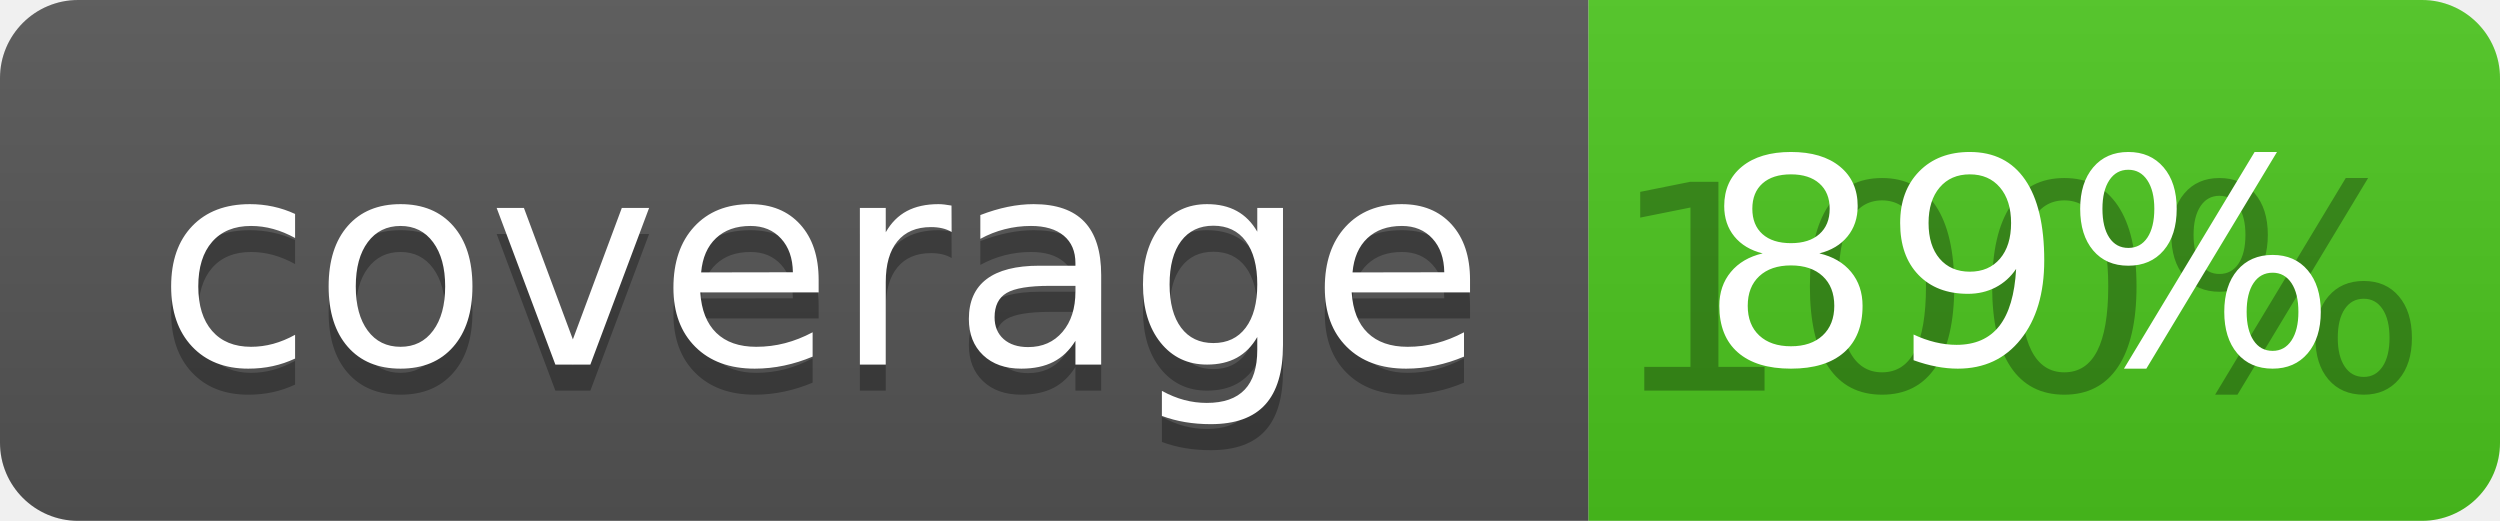
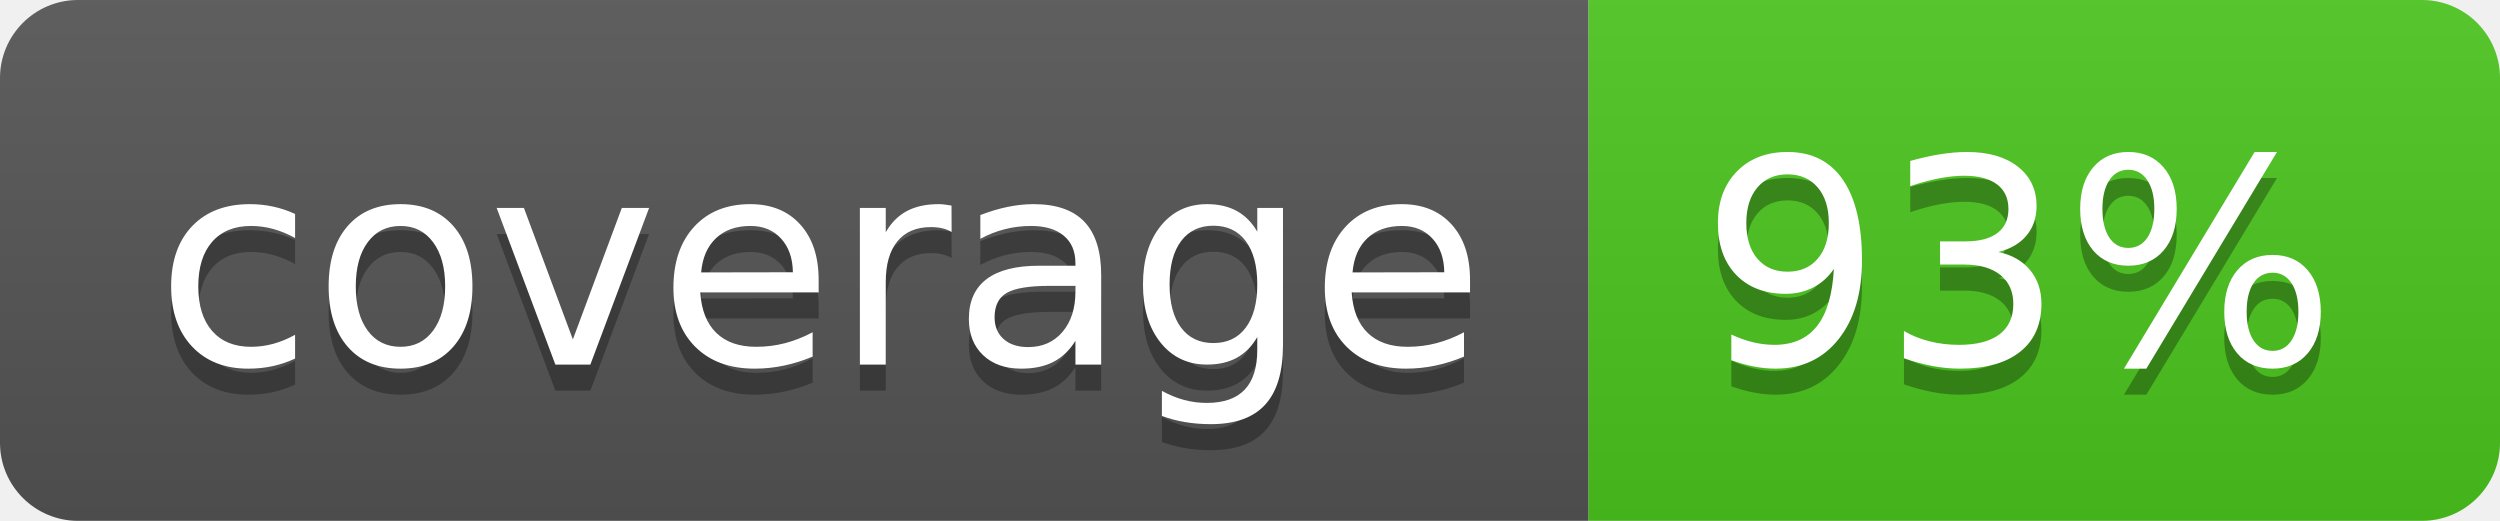
<svg xmlns="http://www.w3.org/2000/svg" width="96" height="20">
  <linearGradient id="b" x2="0" y2="100%">
    <stop offset="0" stop-color="#bbb" stop-opacity=".1" />
    <stop offset="1" stop-opacity=".1" />
  </linearGradient>
  <clipPath id="a">
    <rect width="96" height="20" rx="3" fill="#fff" />
  </clipPath>
  <g clip-path="url(#a)">
    <path fill="#555" d="M0 0h61v20H0z" />
    <path fill="#4CC61E" d="M61 0h35v20H61z" />
    <path fill="url(#b)" d="M0 0h96v20H0z" />
  </g>
  <g fill="#fff" text-anchor="middle" font-family="DejaVu Sans,Verdana,Geneva,sans-serif" font-size="110">
    <text x="315" y="150" fill="#010101" fill-opacity=".3" transform="scale(.1)" textLength="510">coverage</text>
    <text x="315" y="140" transform="scale(.1)" textLength="510">coverage</text>
-     <text x="775" y="150" fill="#010101" fill-opacity=".3" transform="scale(.1)" textLength="250">100%</text>
-     <text x="775" y="140" transform="scale(.1)" textLength="250">89%</text>
+     <text x="775" y="150" fill="#010101" fill-opacity=".3" transform="scale(.1)" textLength="250">93%</text>
+     <text x="775" y="140" transform="scale(.1)" textLength="250">93%</text>
  </g>
</svg>
